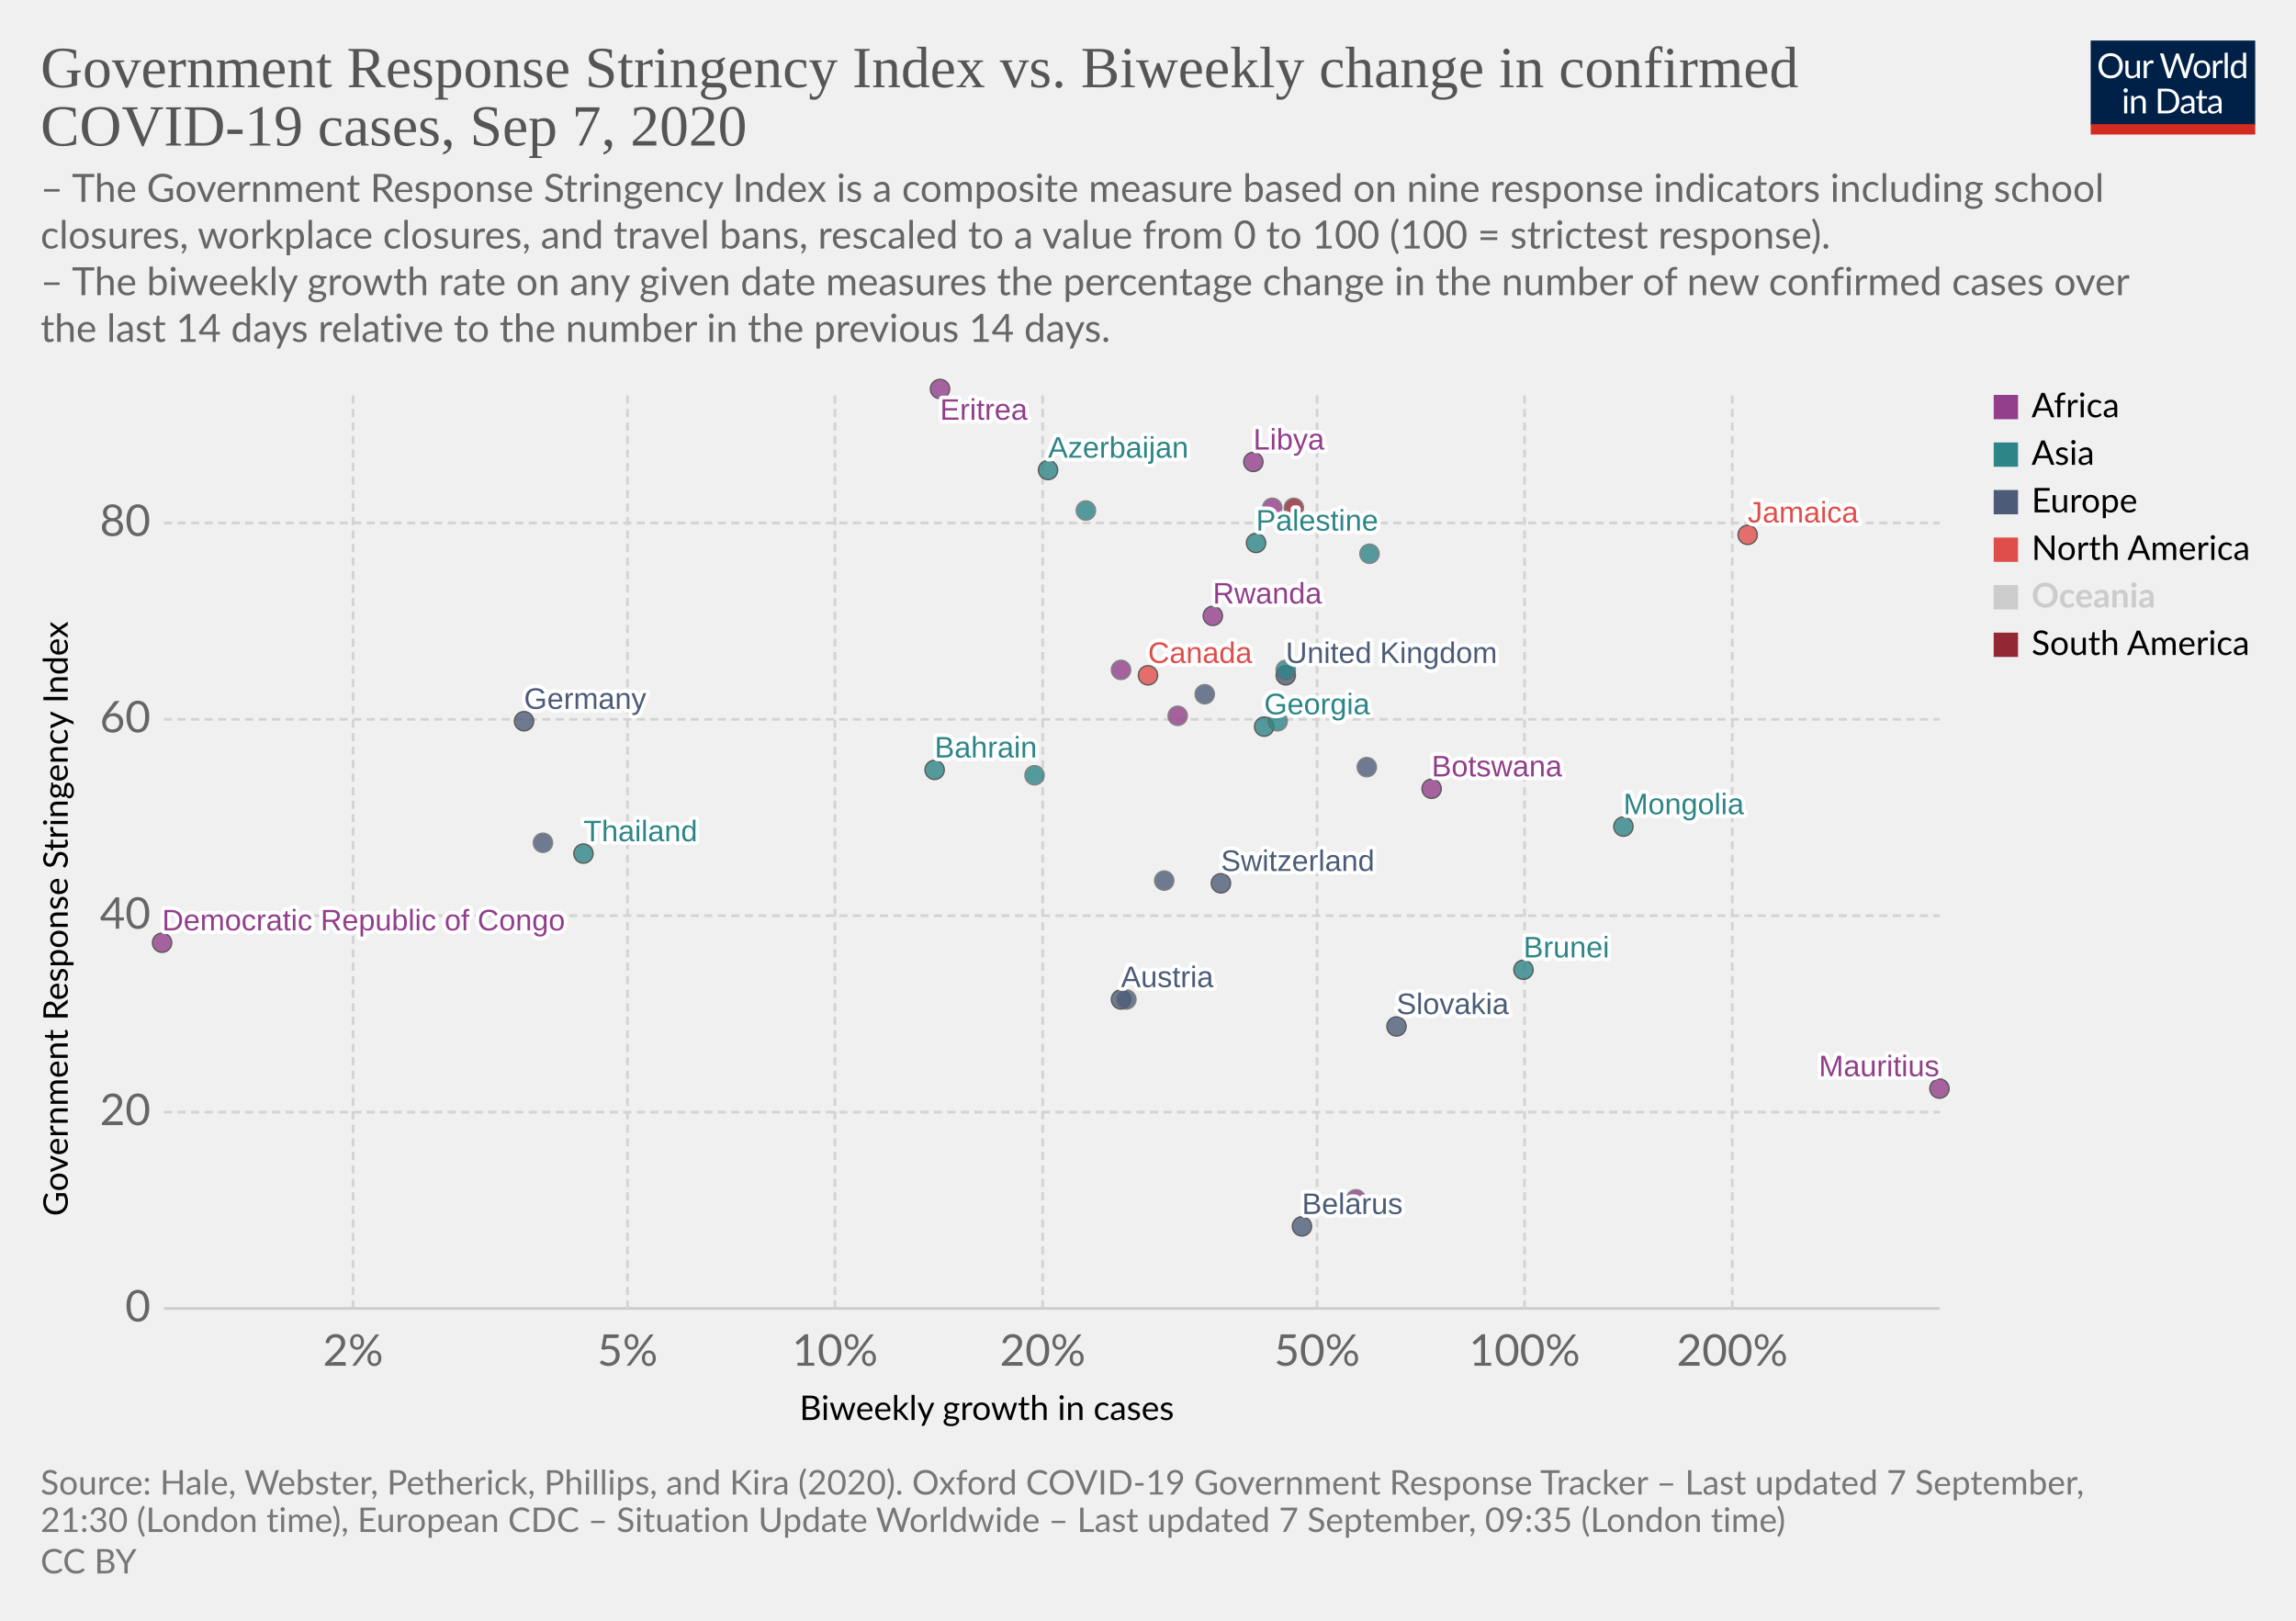
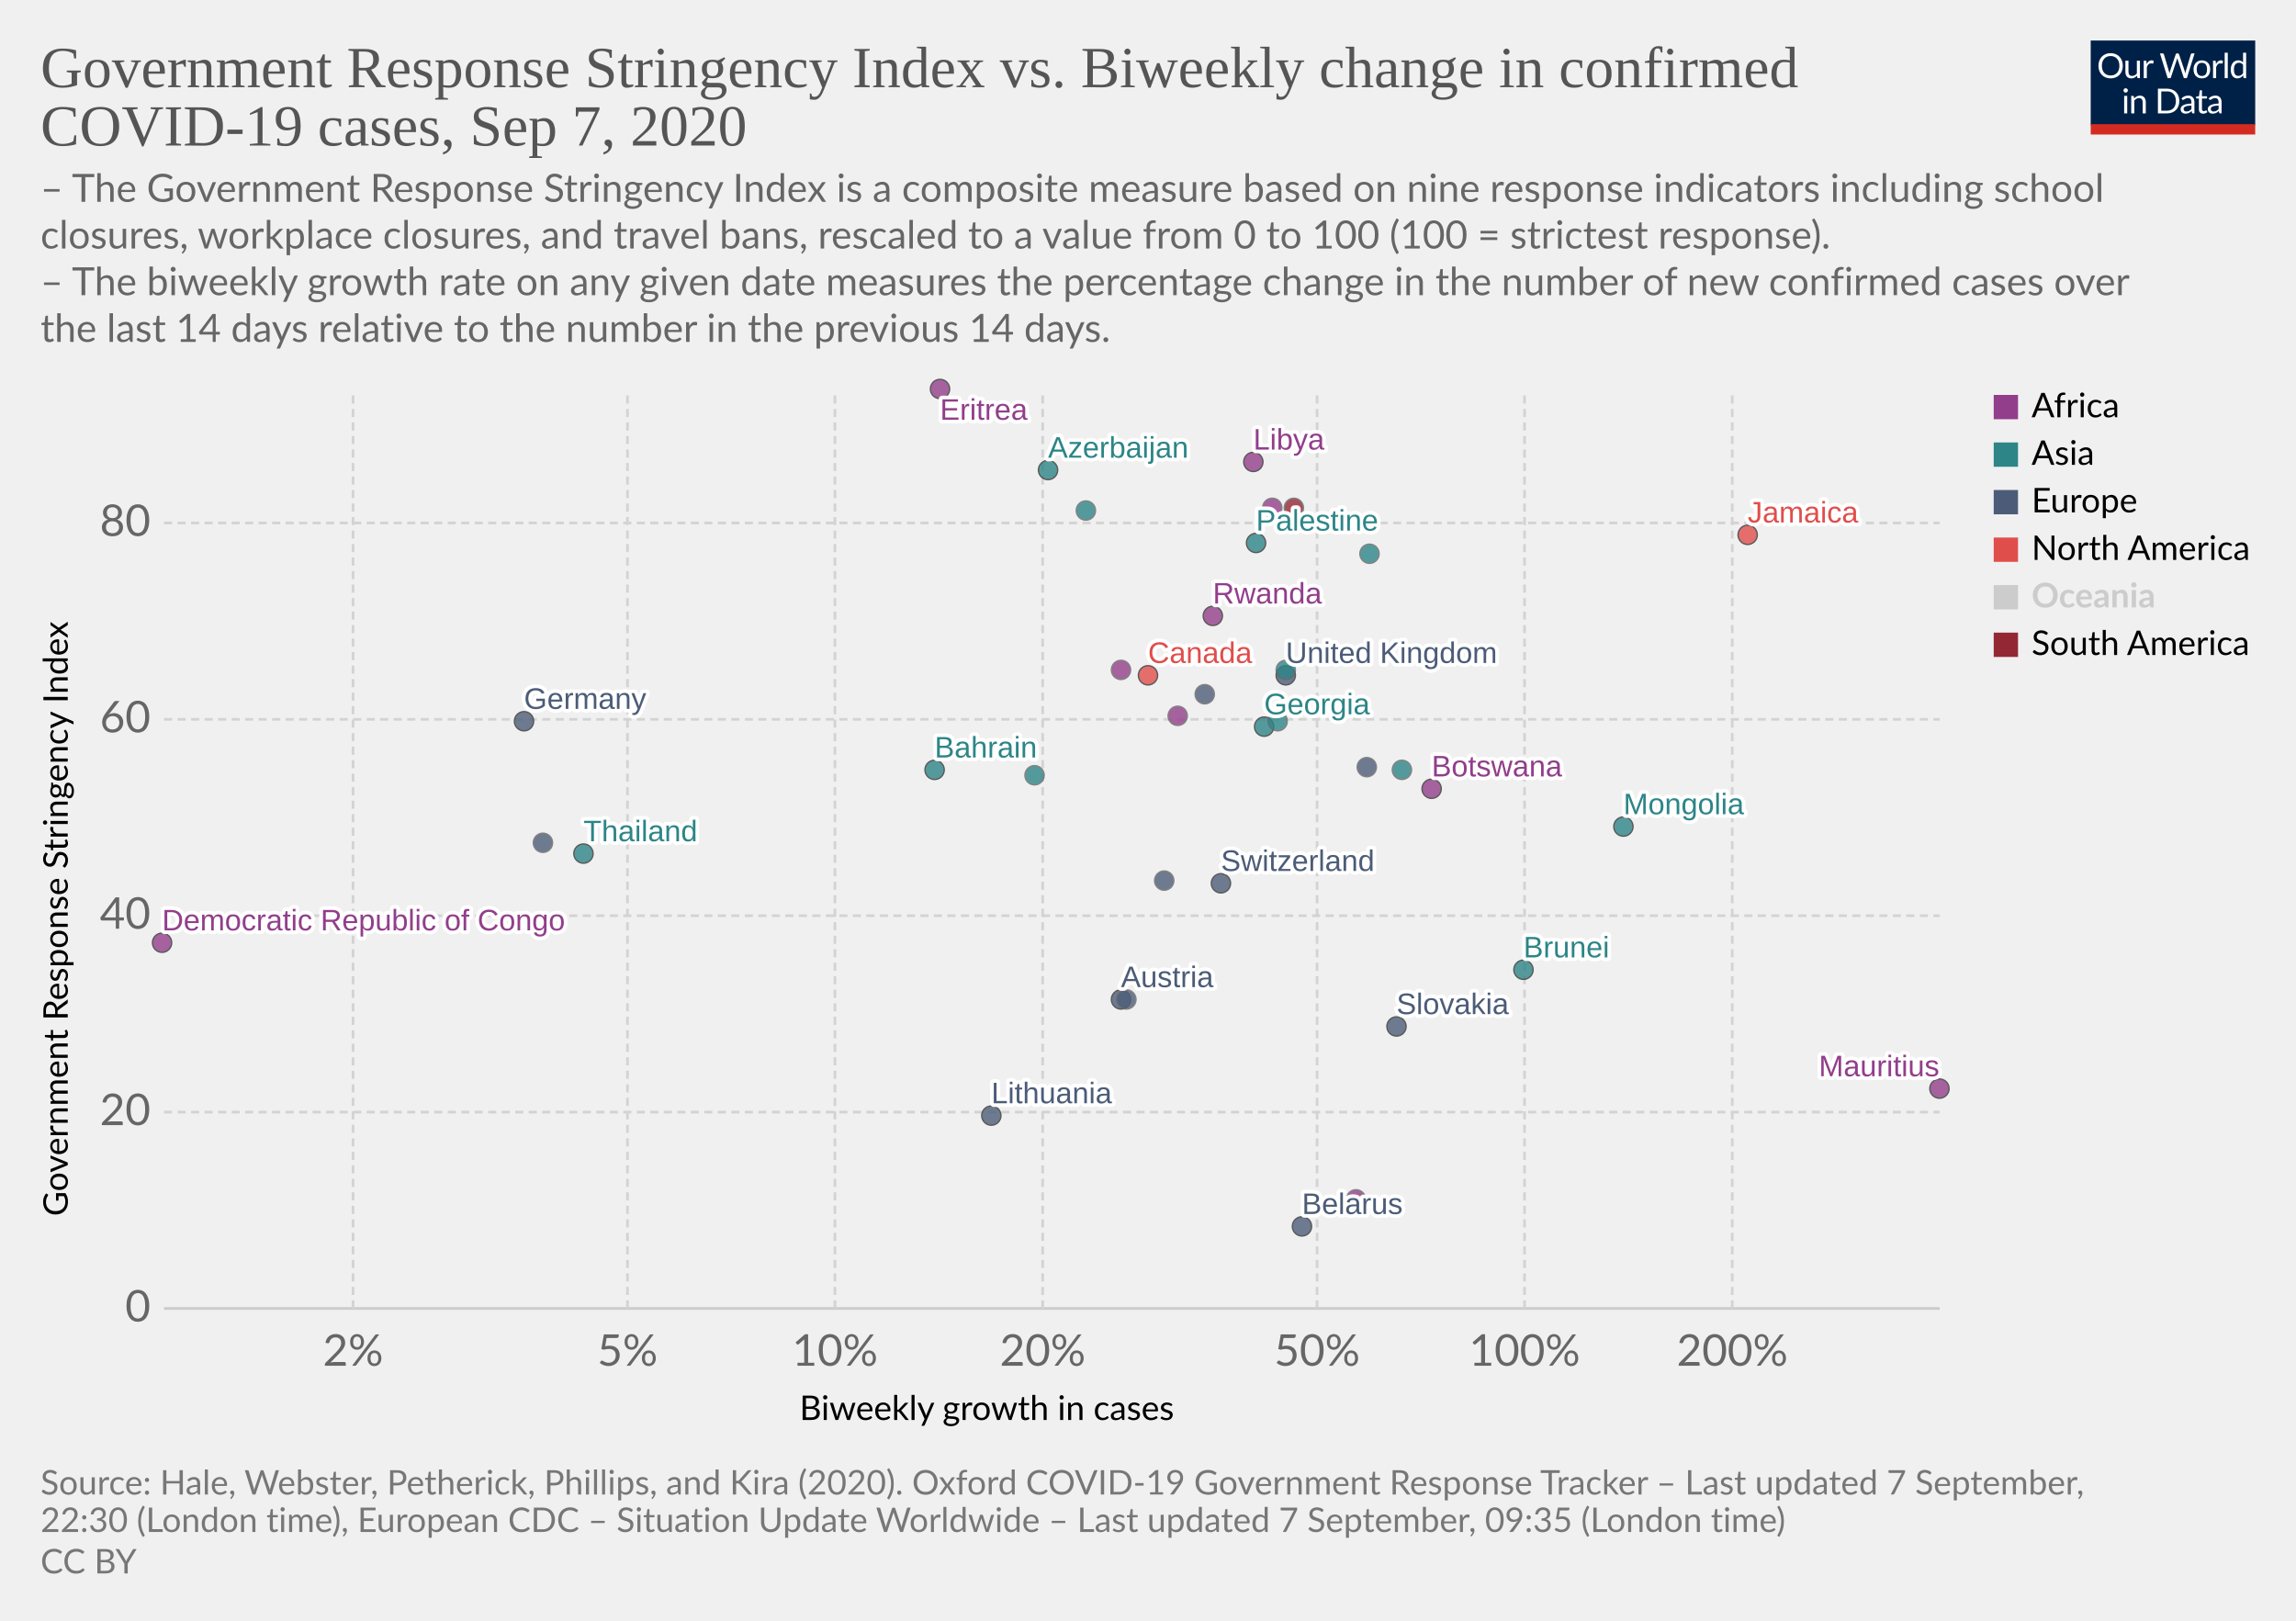
<svg xmlns="http://www.w3.org/2000/svg" version="1.1" style="background-color:#fff;-webkit-font-smoothing:antialiased" width="850" height="600" viewBox="0 0 850 600" font-family="Lato,'Helvetica Neue',Helvetica,Arial,sans-serif" font-size="18" text-rendering="optimizeLegibility">
  <g class="HeaderView">
    <g transform="matrix(.29 0 0 .29 774 15)">
      <svg width="210" height="120" viewBox="0 0 210 120" fill="none">
        <g clip-path="url(#clip0)">
          <path d="M0 0h210v107.89H0V0z" fill="#002147" />
          <path d="M40.98 32.25c0 2.36-.38 4.53-1.12 6.51a14.26 14.26 0 01-8.1 8.4c-1.9.78-4.02 1.17-6.34 1.17a16.6 16.6 0 01-6.33-1.17 14.31 14.31 0 01-8.08-8.4 18.29 18.29 0 01-1.12-6.51c0-2.36.38-4.53 1.12-6.5a14.32 14.32 0 018.07-8.44c1.92-.8 4.03-1.19 6.34-1.19 2.32 0 4.43.4 6.34 1.19 1.92.8 3.56 1.9 4.93 3.34a14.87 14.87 0 013.17 5.1 18.1 18.1 0 011.12 6.5zm-4.38 0c0-1.94-.26-3.68-.8-5.22a10.91 10.91 0 00-2.24-3.89 9.68 9.68 0 00-3.52-2.46 11.95 11.95 0 00-4.62-.86c-1.68 0-3.21.28-4.6.86a9.88 9.88 0 00-3.54 2.46 10.91 10.91 0 00-2.24 3.9c-.53 1.53-.8 3.27-.8 5.2 0 1.94.27 3.68.8 5.22a11.17 11.17 0 002.24 3.9 10.01 10.01 0 003.55 2.44c1.38.56 2.9.83 4.6.83 1.7 0 3.24-.27 4.61-.83a9.8 9.8 0 003.52-2.44 11.17 11.17 0 002.25-3.9c.53-1.54.8-3.28.8-5.21zm26.22-6.54V48H60.5c-.56 0-.9-.27-1.05-.81l-.31-2.4a12.45 12.45 0 01-3.26 2.6c-1.2.64-2.58.96-4.13.96-1.22 0-2.3-.2-3.24-.6a6.52 6.52 0 01-2.33-1.7 7.37 7.37 0 01-1.43-2.67c-.3-1.04-.46-2.2-.46-3.45V25.7h3.91v14.22c0 1.68.38 2.99 1.15 3.91.77.93 1.96 1.39 3.54 1.39 1.16 0 2.24-.27 3.23-.82a10.42 10.42 0 002.8-2.28V25.7h3.91zm8.61 4.47a9.94 9.94 0 012.6-3.56 5.64 5.64 0 013.76-1.3c.47 0 .92.05 1.34.15.44.1.83.27 1.17.49l-.3 2.92c-.09.37-.3.55-.66.55-.2 0-.5-.04-.9-.13a6.21 6.21 0 00-3.24.18c-.54.2-1.03.5-1.47.92-.42.4-.81.9-1.17 1.5-.33.58-.64 1.26-.92 2.02V48H67.7V25.71h2.25c.42 0 .72.08.88.25.16.16.27.44.33.83l.26 3.39zm61.16-13.7L122.75 48h-3.82l-7.99-24.05a21.95 21.95 0 01-.42-1.58 38.36 38.36 0 01-.44 1.58L102.05 48h-3.83L88.4 16.47h3.54c.38 0 .7.1.95.29.26.2.43.43.5.73l6.52 21.9c.1.4.2.83.28 1.28.1.46.2.94.29 1.46l.3-1.46c.12-.47.25-.9.38-1.27l7.41-21.91c.1-.25.26-.48.51-.69.27-.22.58-.33.95-.33h1.23c.38 0 .69.1.92.29.24.2.41.43.53.73l7.4 21.9a28.4 28.4 0 01.68 2.62 29.52 29.52 0 01.52-2.61l6.54-21.91c.07-.27.23-.5.48-.7.27-.21.58-.32.95-.32h3.32zm9.35 8.88c1.63 0 3.1.27 4.4.82a9.43 9.43 0 015.46 5.94c.5 1.4.74 2.98.74 4.73 0 1.76-.25 3.34-.74 4.75a9.43 9.43 0 01-5.46 5.92c-1.3.52-2.77.79-4.4.79-1.64 0-3.12-.27-4.44-.8a9.42 9.42 0 01-3.35-2.3c-.92-1-1.63-2.2-2.13-3.61-.49-1.41-.73-3-.73-4.75s.24-3.33.73-4.73c.5-1.43 1.2-2.64 2.13-3.63a9.4 9.4 0 013.35-2.31c1.32-.55 2.8-.82 4.44-.82zm0 19.89c2.2 0 3.84-.73 4.93-2.2 1.08-1.48 1.63-3.54 1.63-6.18 0-2.66-.55-4.72-1.63-6.2-1.09-1.49-2.73-2.23-4.93-2.23-1.12 0-2.09.2-2.93.57a5.7 5.7 0 00-2.06 1.65 7.5 7.5 0 00-1.24 2.67c-.26 1.04-.4 2.22-.4 3.54 0 2.64.55 4.7 1.64 6.18 1.1 1.47 2.76 2.2 4.99 2.2zm17.97-15.07a9.94 9.94 0 012.6-3.56 5.64 5.64 0 013.76-1.3c.47 0 .91.05 1.34.15.44.1.83.27 1.16.49l-.28 2.92c-.09.37-.31.55-.66.55-.2 0-.5-.04-.9-.13a6.2 6.2 0 00-3.24.18c-.54.2-1.03.5-1.47.92-.43.4-.82.9-1.17 1.5a13.1 13.1 0 00-.92 2.02V48h-3.94V25.71h2.24c.43 0 .72.08.88.25.17.16.28.44.33.83l.27 3.39zm15.04-14.59V48h-3.92V15.6h3.92zm19.55 15.43a6.22 6.22 0 00-2.38-2.05 6.7 6.7 0 00-2.86-.6c-2.07 0-3.66.75-4.77 2.23-1.12 1.48-1.68 3.6-1.68 6.33 0 1.46.13 2.7.38 3.74a7.29 7.29 0 001.1 2.56 4.35 4.35 0 001.78 1.45c.7.3 1.5.46 2.4.46 1.29 0 2.41-.3 3.36-.88a9.6 9.6 0 002.67-2.49V31.02zm3.91-15.43V48h-2.33c-.56 0-.9-.27-1.06-.81l-.35-2.71a12.13 12.13 0 01-3.25 2.77 8.28 8.28 0 01-4.23 1.06 7.31 7.31 0 01-6.14-2.9c-.73-.96-1.3-2.15-1.69-3.57a18.35 18.35 0 01.07-9.48 11.29 11.29 0 011.89-3.7 8.7 8.7 0 017.06-3.34 7.96 7.96 0 016.12 2.62V15.59h3.91zM46.61 70.71V93H42.7V70.71h3.91zm.84-7c0 .39-.08.75-.24 1.09a2.81 2.81 0 01-1.52 1.47 2.67 2.67 0 01-2.16 0 2.9 2.9 0 01-1.45-1.47 2.67 2.67 0 010-2.16c.15-.35.35-.65.6-.9.25-.27.53-.47.85-.62a2.67 2.67 0 012.16 0c.35.15.65.35.9.62.27.25.47.55.62.9.16.34.24.7.24 1.08zm7.97 10.24c.49-.54 1-1.04 1.54-1.48a9.85 9.85 0 013.66-1.84 8.96 8.96 0 015.43.35c.94.4 1.72.97 2.33 1.71a7.36 7.36 0 011.43 2.67c.32 1.04.49 2.19.49 3.45V93h-3.94V78.81c0-1.69-.4-3-1.17-3.92-.76-.93-1.93-1.4-3.5-1.4a6.6 6.6 0 00-3.25.83c-1 .56-1.92 1.31-2.77 2.27V93h-3.94V70.71h2.35c.56 0 .9.28 1.04.82l.3 2.42zm57.7 3.3c0 2.36-.37 4.5-1.11 6.44a14.3 14.3 0 01-3.17 4.98 14.1 14.1 0 01-4.93 3.2c-1.9.76-4.02 1.13-6.33 1.13H85.8V61.47h11.77c2.31 0 4.42.39 6.33 1.15a13.8 13.8 0 018.1 8.18 17.75 17.75 0 011.12 6.45zm-4.37 0c0-1.94-.26-3.67-.8-5.2a10.94 10.94 0 00-2.23-3.87 9.57 9.57 0 00-3.53-2.42 12.23 12.23 0 00-4.61-.83h-7.5v24.62h7.5c1.7 0 3.24-.28 4.61-.84a9.7 9.7 0 003.53-2.4 10.94 10.94 0 002.24-3.87c.53-1.53.8-3.26.8-5.2zm19.8 5.72c-1.8.06-3.34.2-4.62.44-1.26.22-2.3.51-3.1.88-.8.36-1.37.8-1.74 1.3-.35.5-.53 1.05-.53 1.67 0 .58.1 1.1.3 1.52a3 3 0 00.76 1.05c.34.27.73.46 1.17.6.45.11.94.17 1.45.17a7.28 7.28 0 003.5-.81 11.95 11.95 0 002.82-2.2v-4.62zm-12.65-9.11a12.73 12.73 0 013.98-2.66c1.43-.59 3-.88 4.73-.88 1.25 0 2.36.2 3.33.61a6.81 6.81 0 013.94 4.38c.33 1.04.5 2.19.5 3.43V93h-1.74a1.8 1.8 0 01-.88-.18c-.2-.13-.36-.38-.48-.74l-.44-2.12c-.59.55-1.16 1.03-1.72 1.46a9.48 9.48 0 01-3.74 1.7c-.69.15-1.46.23-2.3.23-.87 0-1.69-.12-2.45-.35a5.34 5.34 0 01-3.34-2.93 6.64 6.64 0 01-.49-2.64c0-.88.25-1.72.73-2.53a6.33 6.33 0 012.35-2.17c1.09-.63 2.5-1.15 4.25-1.54 1.75-.41 3.89-.65 6.42-.7v-1.75c0-1.73-.37-3.03-1.12-3.91-.75-.9-1.84-1.34-3.28-1.34-.97 0-1.78.12-2.44.37-.64.23-1.2.5-1.7.81l-1.23.82c-.33.23-.67.35-1 .35-.27 0-.5-.07-.69-.2a2.1 2.1 0 01-.48-.53l-.7-1.25zm27.67 19.5c-1.76 0-3.12-.5-4.07-1.48-.94-.98-1.41-2.4-1.41-4.25V74h-2.68a.9.9 0 01-.6-.2c-.16-.14-.24-.36-.24-.66v-1.56l3.65-.46.9-6.89a.9.9 0 01.29-.52.88.88 0 01.62-.22H142v7.67h6.44V74H142v13.38c0 .94.22 1.63.68 2.09.45.45 1.04.68 1.76.68a3.21 3.21 0 001.85-.53l.55-.35c.16-.12.3-.18.41-.18.2 0 .4.13.55.38l1.15 1.87a7.45 7.45 0 01-2.44 1.5c-.96.35-1.94.52-2.95.52zm19.68-10.4c-1.8.07-3.34.21-4.62.45-1.26.22-2.3.51-3.1.88-.8.36-1.37.8-1.74 1.3-.35.5-.53 1.05-.53 1.67 0 .58.1 1.1.3 1.52.18.42.44.77.76 1.05.34.27.73.46 1.17.6.45.11.94.17 1.45.17a7.3 7.3 0 003.5-.81 12.04 12.04 0 002.82-2.2v-4.62zm-12.65-9.1a12.72 12.72 0 013.99-2.66c1.42-.59 3-.88 4.72-.88 1.25 0 2.36.2 3.33.61a6.81 6.81 0 013.94 4.38c.33 1.04.5 2.19.5 3.43V93h-1.74a1.8 1.8 0 01-.88-.18c-.2-.13-.36-.38-.48-.74l-.44-2.12c-.59.55-1.16 1.03-1.72 1.46a9.48 9.48 0 01-3.74 1.7c-.69.15-1.46.23-2.3.23-.87 0-1.69-.12-2.45-.35a5.33 5.33 0 01-3.34-2.93 6.62 6.62 0 01-.49-2.64c0-.88.25-1.72.73-2.53a6.33 6.33 0 012.35-2.17c1.09-.63 2.5-1.15 4.25-1.54a31.2 31.2 0 016.42-.7v-1.75c0-1.73-.37-3.03-1.12-3.91-.75-.9-1.84-1.34-3.28-1.34-.97 0-1.78.12-2.44.37-.64.23-1.2.5-1.7.81-.46.3-.87.57-1.22.82-.34.23-.68.35-1.02.35-.26 0-.49-.07-.68-.2a1.88 1.88 0 01-.48-.53l-.7-1.25z" fill="#fff" />
          <path fill="#D42B21" d="M0 106.79h210V120H0z" />
        </g>
        <defs>
          <clipPath id="clip0">
            <path fill="#fff" d="M0 0h210v120H0z" />
          </clipPath>
        </defs>
      </svg>
    </g>
    <a href="https://ourworldindata.org/grapher/government-response-stringency-index-vs-biweekly-change-in-confirmed-covid-19-cases?year=latest" target="_blank" font-family="&quot;Playfair Display&quot;,Georgia,&quot;Times New Roman&quot;,serif">
      <text font-size="21.6" x="15" y="32.3" fill="#555">
        <tspan x="15" y="32.28">Government Response Stringency Index vs. Biweekly change in confirmed</tspan>
        <tspan x="15" y="53.88">COVID-19 cases, Sep 7, 2020</tspan>
      </text>
    </a>
    <text font-size="14.4" x="15" y="74.7" fill="#666">
      <tspan x="15" y="74.72">– The Government Response Stringency Index is a composite measure based on nine response indicators including school</tspan>
      <tspan x="15" y="92">closures, workplace closures, and travel bans, rescaled to a value from 0 to 100 (100 = strictest response).</tspan>
      <tspan x="15" y="109.28"> – The biweekly growth rate on any given date measures the percentage change in the number of new confirmed cases over</tspan>
      <tspan x="15" y="126.56">the last 14 days relative to the number in the previous 14 days.</tspan>
    </text>
  </g>
  <g class="ScatterPlot">
    <g class="DualAxisView">
      <g class="HorizontalAxis">
        <text font-size="12.6" x="296" y="525.7">
          <tspan x="295.99" y="525.68">Biweekly growth in cases</tspan>
        </text>
        <text x="130.7" y="505.6" fill="#666" text-anchor="middle" font-size="16.2">2%</text>
        <text x="232.3" y="505.6" fill="#666" text-anchor="middle" font-size="16.2">5%</text>
        <text x="309.1" y="505.6" fill="#666" text-anchor="middle" font-size="16.2">10%</text>
        <text x="386" y="505.6" fill="#666" text-anchor="middle" font-size="16.2">20%</text>
        <text x="487.6" y="505.6" fill="#666" text-anchor="middle" font-size="16.2">50%</text>
        <text x="564.4" y="505.6" fill="#666" text-anchor="middle" font-size="16.2">100%</text>
        <text x="641.3" y="505.6" fill="#666" text-anchor="middle" font-size="16.2">200%</text>
      </g>
      <g class="VerticalAxis">
        <text font-size="12.6" x="-450.2" y="25.1" transform="rotate(-90)">
          <tspan x="-450.2" y="25.08">Government Response Stringency Index</tspan>
        </text>
        <text x="55.74" y="484.4" fill="#666" dominant-baseline="middle" text-anchor="end" font-size="16.2">0</text>
        <text x="55.74" y="411.7" fill="#666" dominant-baseline="middle" text-anchor="end" font-size="16.2">20</text>
        <text x="55.74" y="339" fill="#666" dominant-baseline="middle" text-anchor="end" font-size="16.2">40</text>
        <text x="55.74" y="266.3" fill="#666" dominant-baseline="middle" text-anchor="end" font-size="16.2">60</text>
        <text x="55.74" y="193.6" fill="#666" dominant-baseline="middle" text-anchor="end" font-size="16.2">80</text>
      </g>
      <g class="AxisGridLines horizontalLines">
        <path stroke="#ccc" d="M60.74 484.4h657.35" />
        <path stroke="#d3d3d3" stroke-dasharray="3,2" d="M60.74 411.7h657.35M60.74 339h657.35M60.74 266.3h657.35M60.74 193.6h657.35" />
      </g>
      <g class="AxisGridLines verticalLines" stroke="#d3d3d3" stroke-dasharray="3,2">
        <path d="M130.7 484.4v-340M232.3 484.4v-340M309.1 484.4v-340M386 484.4v-340M487.6 484.4v-340M564.4 484.4v-340M641.3 484.4v-340" />
      </g>
    </g>
    <g class="PointsWithLabels clickable" clip-path="url(#a)" font-family="Arial, sans-serif">
      <path fill="rgba(255,255,255,0)" d="M60.74 144.4h657.35v340H60.74z" />
      <defs>
        <clipPath id="a">
          <path d="M50.74 134.4h677.35v360H50.74z" />
        </clipPath>
      </defs>
      <g class="key-Austria_0">
        <circle cx="415" cy="370" r="3.57" fill="#4C5C78" opacity=".8" stroke="#333" stroke-width=".5" />
      </g>
      <g class="key-Azerbaijan_0">
        <circle cx="388" cy="174" r="3.57" fill="#2D8587" opacity=".8" stroke="#333" stroke-width=".5" />
      </g>
      <g class="key-Bahrain_0">
        <circle cx="346" cy="285" r="3.57" fill="#2D8587" opacity=".8" stroke="#333" stroke-width=".5" />
      </g>
      <g class="key-Belarus_0">
        <circle cx="482" cy="454" r="3.57" fill="#4C5C78" opacity=".8" stroke="#333" stroke-width=".5" />
      </g>
      <g class="key-Botswana_0">
        <circle cx="530" cy="292" r="3.57" fill="#923E8B" opacity=".8" stroke="#333" stroke-width=".5" />
      </g>
      <g class="key-Canada_0">
        <circle cx="425" cy="250" r="3.57" fill="#E04E4B" opacity=".8" stroke="#333" stroke-width=".5" />
      </g>
      <g class="key-Switzerland_0">
        <circle cx="452" cy="327" r="3.57" fill="#4C5C78" opacity=".8" stroke="#333" stroke-width=".5" />
      </g>
      <g class="key-Germany_0">
        <circle cx="194" cy="267" r="3.57" fill="#4C5C78" opacity=".8" stroke="#333" stroke-width=".5" />
      </g>
      <g class="key-Ukraine_0">
        <circle cx="446" cy="257" r="3.57" fill="#4C5C78" opacity=".8" stroke="#666" stroke-width=".5" />
      </g>
+       <g class="key-Bhutan_0">
+         <circle cx="519" cy="285" r="3.57" fill="#2D8587" opacity=".8" stroke="#666" stroke-width=".5" />
+       </g>
      <g class="key-Palestine_0">
        <circle cx="465" cy="201" r="3.57" fill="#2D8587" opacity=".8" stroke="#333" stroke-width=".5" />
      </g>
      <g class="key-Paraguay_0">
        <circle cx="479" cy="188" r="3.57" fill="#932834" opacity=".8" stroke="#666" stroke-width=".5" />
      </g>
      <g class="key-Brunei_0">
        <circle cx="564" cy="359" r="3.57" fill="#2D8587" opacity=".8" stroke="#333" stroke-width=".5" />
      </g>
      <g class="key-Mongolia_0">
        <circle cx="601" cy="306" r="3.57" fill="#2D8587" opacity=".8" stroke="#333" stroke-width=".5" />
      </g>
      <g class="key-Jamaica_0">
        <circle cx="647" cy="198" r="3.57" fill="#E04E4B" opacity=".8" stroke="#333" stroke-width=".5" />
      </g>
      <g class="key-United-Kingdom_0">
        <circle cx="476" cy="250" r="3.57" fill="#4C5C78" opacity=".8" stroke="#333" stroke-width=".5" />
      </g>
      <g class="key-Georgia_0">
        <circle cx="468" cy="269" r="3.57" fill="#2D8587" opacity=".8" stroke="#333" stroke-width=".5" />
      </g>
      <g class="key-Indonesia_0">
        <circle cx="473" cy="267" r="3.57" fill="#2D8587" opacity=".8" stroke="#666" stroke-width=".5" />
      </g>
      <g class="key-India_0">
        <circle cx="402" cy="189" r="3.57" fill="#2D8587" opacity=".8" stroke="#666" stroke-width=".5" />
      </g>
      <g class="key-Slovakia_0">
        <circle cx="517" cy="380" r="3.57" fill="#4C5C78" opacity=".8" stroke="#333" stroke-width=".5" />
      </g>
      <g class="key-Slovenia_0">
        <circle cx="431" cy="326" r="3.57" fill="#4C5C78" opacity=".8" stroke="#666" stroke-width=".5" />
      </g>
      <g class="key-Thailand_0">
        <circle cx="216" cy="316" r="3.57" fill="#2D8587" opacity=".8" stroke="#333" stroke-width=".5" />
      </g>
      <g class="key-Uganda_0">
        <circle cx="471" cy="188" r="3.57" fill="#923E8B" opacity=".8" stroke="#666" stroke-width=".5" />
      </g>
      <g class="key-Democratic-Republic-of-Congo_0">
        <circle cx="60" cy="349" r="3.57" fill="#923E8B" opacity=".8" stroke="#333" stroke-width=".5" />
      </g>
      <g class="key-Eritrea_0">
        <circle cx="348" cy="144" r="3.57" fill="#923E8B" opacity=".8" stroke="#333" stroke-width=".5" />
      </g>
      <g class="key-Libya_0">
        <circle cx="464" cy="171" r="3.57" fill="#923E8B" opacity=".8" stroke="#333" stroke-width=".5" />
      </g>
      <g class="key-Burundi_0">
        <circle cx="502" cy="444" r="3.57" fill="#923E8B" opacity=".8" stroke="#666" stroke-width=".5" />
      </g>
      <g class="key-South-Korea_0">
        <circle cx="383" cy="287" r="3.57" fill="#2D8587" opacity=".8" stroke="#666" stroke-width=".5" />
      </g>
      <g class="key-Lebanon_0">
        <circle cx="476" cy="248" r="3.57" fill="#2D8587" opacity=".8" stroke="#666" stroke-width=".5" />
+       </g>
+       <g class="key-Lithuania_0">
+         <circle cx="367" cy="413" r="3.57" fill="#4C5C78" opacity=".8" stroke="#333" stroke-width=".5" />
      </g>
      <g class="key-Netherlands_0">
        <circle cx="201" cy="312" r="3.57" fill="#4C5C78" opacity=".8" stroke="#666" stroke-width=".5" />
      </g>
      <g class="key-Norway_0">
        <circle cx="417" cy="370" r="3.57" fill="#4C5C78" opacity=".8" stroke="#666" stroke-width=".5" />
      </g>
      <g class="key-Nepal_0">
        <circle cx="507" cy="205" r="3.57" fill="#2D8587" opacity=".8" stroke="#666" stroke-width=".5" />
      </g>
      <g class="key-Portugal_0">
        <circle cx="506" cy="284" r="3.57" fill="#4C5C78" opacity=".8" stroke="#666" stroke-width=".5" />
      </g>
      <g class="key-Rwanda_0">
        <circle cx="449" cy="228" r="3.57" fill="#923E8B" opacity=".8" stroke="#333" stroke-width=".5" />
      </g>
      <g class="key-Central-African-Republic_0">
        <circle cx="436" cy="265" r="3.57" fill="#923E8B" opacity=".8" stroke="#666" stroke-width=".5" />
      </g>
      <g class="key-Mauritius_0">
        <circle cx="718" cy="403" r="3.57" fill="#923E8B" opacity=".8" stroke="#333" stroke-width=".5" />
      </g>
      <g class="key-Chad_0">
        <circle cx="415" cy="248" r="3.57" fill="#923E8B" opacity=".8" stroke="#666" stroke-width=".5" />
      </g>
      <g class="backgroundLabels" fill="#333" font-size="11" font-weight="400">
        <text x="415" y="365.43" fill="#fff" stroke="#fff" stroke-linecap="round" stroke-linejoin="round" stroke-width=".25em">Austria</text>
        <text x="415" y="365.43" fill="#4C5C78">Austria</text>
        <text x="388" y="169.43" fill="#fff" stroke="#fff" stroke-linecap="round" stroke-linejoin="round" stroke-width=".25em">Azerbaijan</text>
        <text x="388" y="169.43" fill="#2D8587">Azerbaijan</text>
        <text x="346" y="280.43" fill="#fff" stroke="#fff" stroke-linecap="round" stroke-linejoin="round" stroke-width=".25em">Bahrain</text>
        <text x="346" y="280.43" fill="#2D8587">Bahrain</text>
        <text x="482" y="449.43" fill="#fff" stroke="#fff" stroke-linecap="round" stroke-linejoin="round" stroke-width=".25em">Belarus</text>
        <text x="482" y="449.43" fill="#4C5C78">Belarus</text>
        <text x="530" y="287.43" fill="#fff" stroke="#fff" stroke-linecap="round" stroke-linejoin="round" stroke-width=".25em">Botswana</text>
        <text x="530" y="287.43" fill="#923E8B">Botswana</text>
        <text x="425" y="245.43" fill="#fff" stroke="#fff" stroke-linecap="round" stroke-linejoin="round" stroke-width=".25em">Canada</text>
        <text x="425" y="245.43" fill="#E04E4B">Canada</text>
        <text x="452" y="322.43" fill="#fff" stroke="#fff" stroke-linecap="round" stroke-linejoin="round" stroke-width=".25em">Switzerland</text>
        <text x="452" y="322.43" fill="#4C5C78">Switzerland</text>
        <text x="194" y="262.43" fill="#fff" stroke="#fff" stroke-linecap="round" stroke-linejoin="round" stroke-width=".25em">Germany</text>
        <text x="194" y="262.43" fill="#4C5C78">Germany</text>
        <text x="465" y="196.43" fill="#fff" stroke="#fff" stroke-linecap="round" stroke-linejoin="round" stroke-width=".25em">Palestine</text>
        <text x="465" y="196.43" fill="#2D8587">Palestine</text>
        <text x="564" y="354.43" fill="#fff" stroke="#fff" stroke-linecap="round" stroke-linejoin="round" stroke-width=".25em">Brunei</text>
        <text x="564" y="354.43" fill="#2D8587">Brunei</text>
        <text x="601" y="301.43" fill="#fff" stroke="#fff" stroke-linecap="round" stroke-linejoin="round" stroke-width=".25em">Mongolia</text>
        <text x="601" y="301.43" fill="#2D8587">Mongolia</text>
        <text x="647" y="193.43" fill="#fff" stroke="#fff" stroke-linecap="round" stroke-linejoin="round" stroke-width=".25em">Jamaica</text>
        <text x="647" y="193.43" fill="#E04E4B">Jamaica</text>
        <text x="476" y="245.43" fill="#fff" stroke="#fff" stroke-linecap="round" stroke-linejoin="round" stroke-width=".25em">United Kingdom</text>
        <text x="476" y="245.43" fill="#4C5C78">United Kingdom</text>
        <text x="468" y="264.43" fill="#fff" stroke="#fff" stroke-linecap="round" stroke-linejoin="round" stroke-width=".25em">Georgia</text>
        <text x="468" y="264.43" fill="#2D8587">Georgia</text>
        <text x="517" y="375.43" fill="#fff" stroke="#fff" stroke-linecap="round" stroke-linejoin="round" stroke-width=".25em">Slovakia</text>
        <text x="517" y="375.43" fill="#4C5C78">Slovakia</text>
        <text x="216" y="311.43" fill="#fff" stroke="#fff" stroke-linecap="round" stroke-linejoin="round" stroke-width=".25em">Thailand</text>
        <text x="216" y="311.43" fill="#2D8587">Thailand</text>
        <text x="60" y="344.43" fill="#fff" stroke="#fff" stroke-linecap="round" stroke-linejoin="round" stroke-width=".25em">Democratic Republic of Congo</text>
        <text x="60" y="344.43" fill="#923E8B">Democratic Republic of Congo</text>
        <text x="348" y="155.4" fill="#fff" stroke="#fff" stroke-linecap="round" stroke-linejoin="round" stroke-width=".25em">Eritrea</text>
        <text x="348" y="155.4" fill="#923E8B">Eritrea</text>
        <text x="464" y="166.43" fill="#fff" stroke="#fff" stroke-linecap="round" stroke-linejoin="round" stroke-width=".25em">Libya</text>
        <text x="464" y="166.43" fill="#923E8B">Libya</text>
+         <text x="367" y="408.43" fill="#fff" stroke="#fff" stroke-linecap="round" stroke-linejoin="round" stroke-width=".25em">Lithuania</text>
+         <text x="367" y="408.43" fill="#4C5C78">Lithuania</text>
        <text x="449" y="223.43" fill="#fff" stroke="#fff" stroke-linecap="round" stroke-linejoin="round" stroke-width=".25em">Rwanda</text>
        <text x="449" y="223.43" fill="#923E8B">Rwanda</text>
        <text x="673.34" y="398.43" fill="#fff" stroke="#fff" stroke-linecap="round" stroke-linejoin="round" stroke-width=".25em">Mauritius</text>
        <text x="673.34" y="398.43" fill="#923E8B">Mauritius</text>
      </g>
    </g>
    <g class="ScatterColorLegend clickable" cursor="pointer">
      <g class="legendMark">
        <path fill="#923E8B" d="M738.09 146.2h9v9h-9z" />
        <text font-size="12.6" x="752.1" y="154.5">
          <tspan x="752.09" y="154.48">Africa</tspan>
        </text>
      </g>
      <g class="legendMark">
        <path fill="#2D8587" d="M738.09 163.8h9v9h-9z" />
        <text font-size="12.6" x="752.1" y="172.1">
          <tspan x="752.09" y="172.08">Asia</tspan>
        </text>
      </g>
      <g class="legendMark">
        <path fill="#4C5C78" d="M738.09 181.4h9v9h-9z" />
        <text font-size="12.6" x="752.1" y="189.7">
          <tspan x="752.09" y="189.68">Europe</tspan>
        </text>
      </g>
      <g class="legendMark">
        <path fill="#E04E4B" d="M738.09 199h9v9h-9z" />
        <text font-size="12.6" x="752.1" y="207.3">
          <tspan x="752.09" y="207.28">North America</tspan>
        </text>
      </g>
      <g class="legendMark" fill="#ccc">
        <path d="M738.09 216.6h9v9h-9z" />
        <text font-size="12.6" x="752.1" y="224.9" font-weight="700">
          <tspan x="752.09" y="224.88">Oceania</tspan>
        </text>
      </g>
      <g class="legendMark">
        <path fill="#932834" d="M738.09 234.2h9v9h-9z" />
        <text font-size="12.6" x="752.1" y="242.5">
          <tspan x="752.09" y="242.48">South America</tspan>
        </text>
      </g>
    </g>
  </g>
  <g class="SourcesFooter" fill="#777">
    <g class="clickable" fill="#777">
      <text font-size="12.6" x="15" y="553.3">
        <tspan x="15" y="553.28">Source: Hale, Webster, Petherick, Phillips, and Kira (2020). Oxford COVID-19 Government Response Tracker – Last updated 7 September,</tspan>
-         <tspan x="15" y="567.14">21:30 (London time), European CDC – Situation Update Worldwide – Last updated 7 September, 09:35 (London time)</tspan>
+         <tspan x="15" y="567.14">22:30 (London time), European CDC – Situation Update Worldwide – Last updated 7 September, 09:35 (London time)</tspan>
      </text>
    </g>
    <text font-size="12.6" x="15" y="582.5">
      <tspan x="15" y="582.48">
        <a class="cclogo" href="http://creativecommons.org/licenses/by/4.0/deed.en_US" target="_blank" fill="#777">CC BY</a>
      </tspan>
    </text>
  </g>
</svg>
